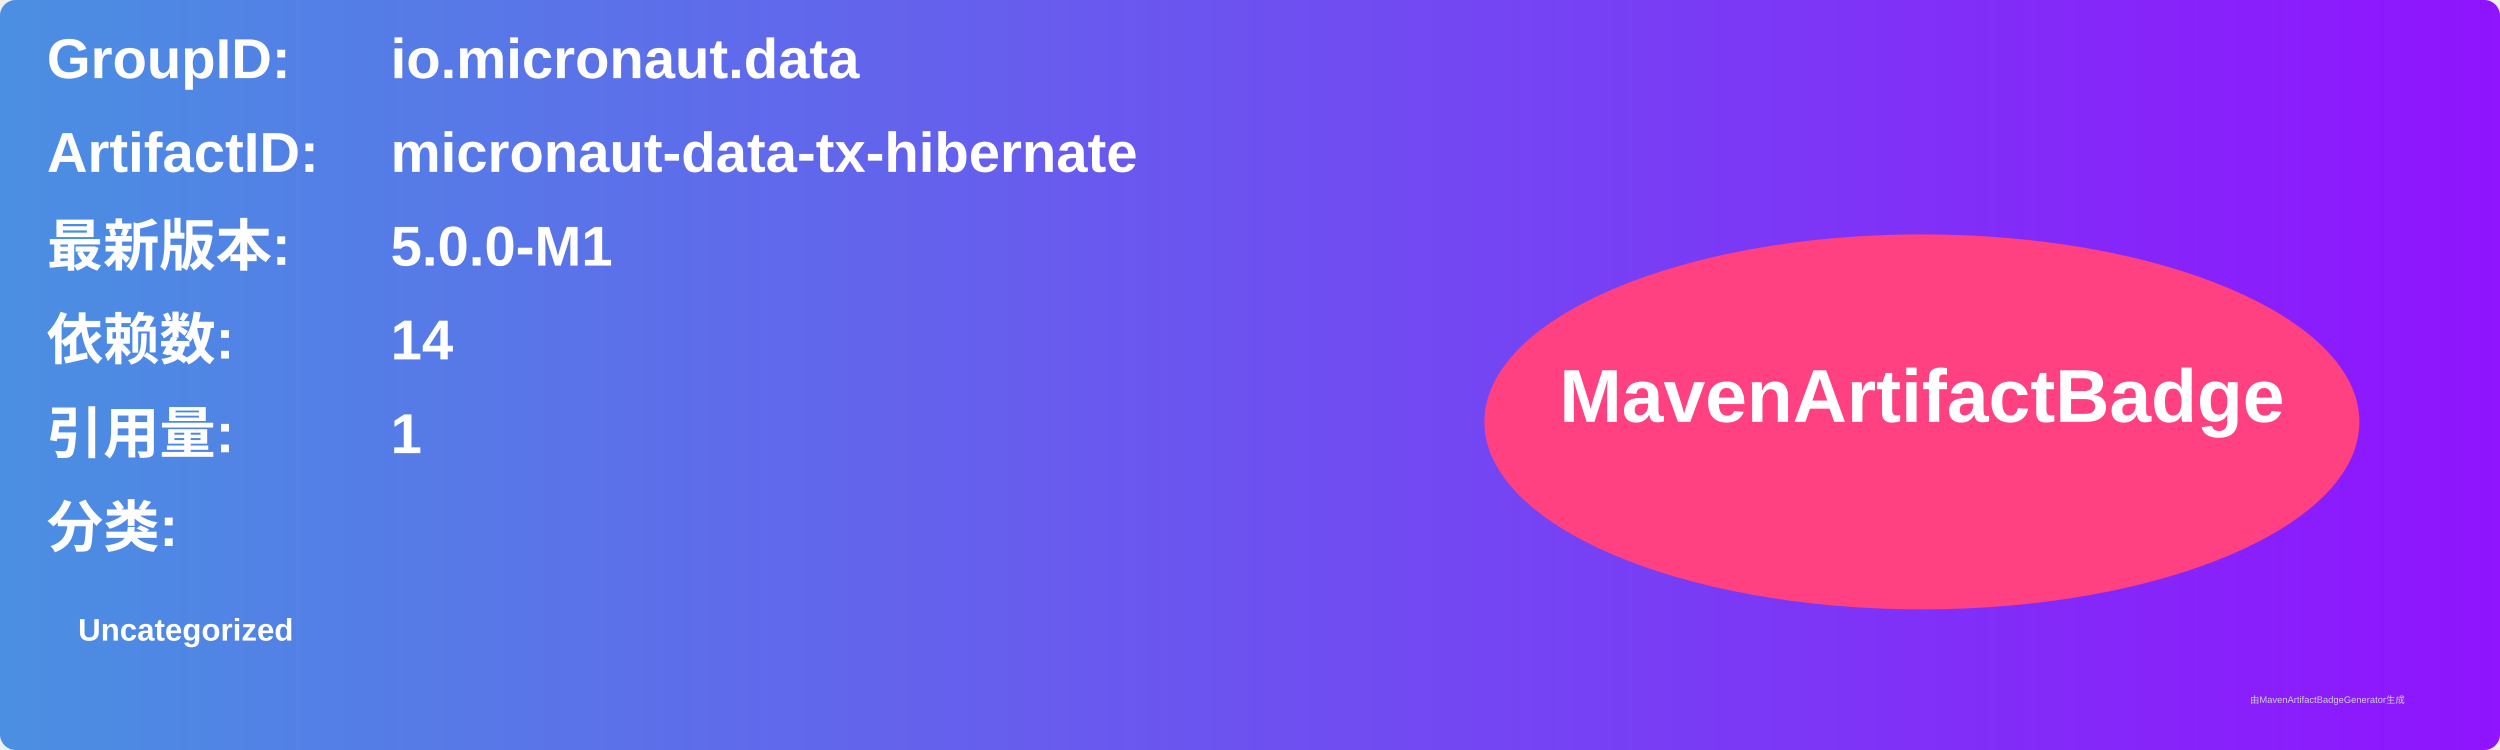
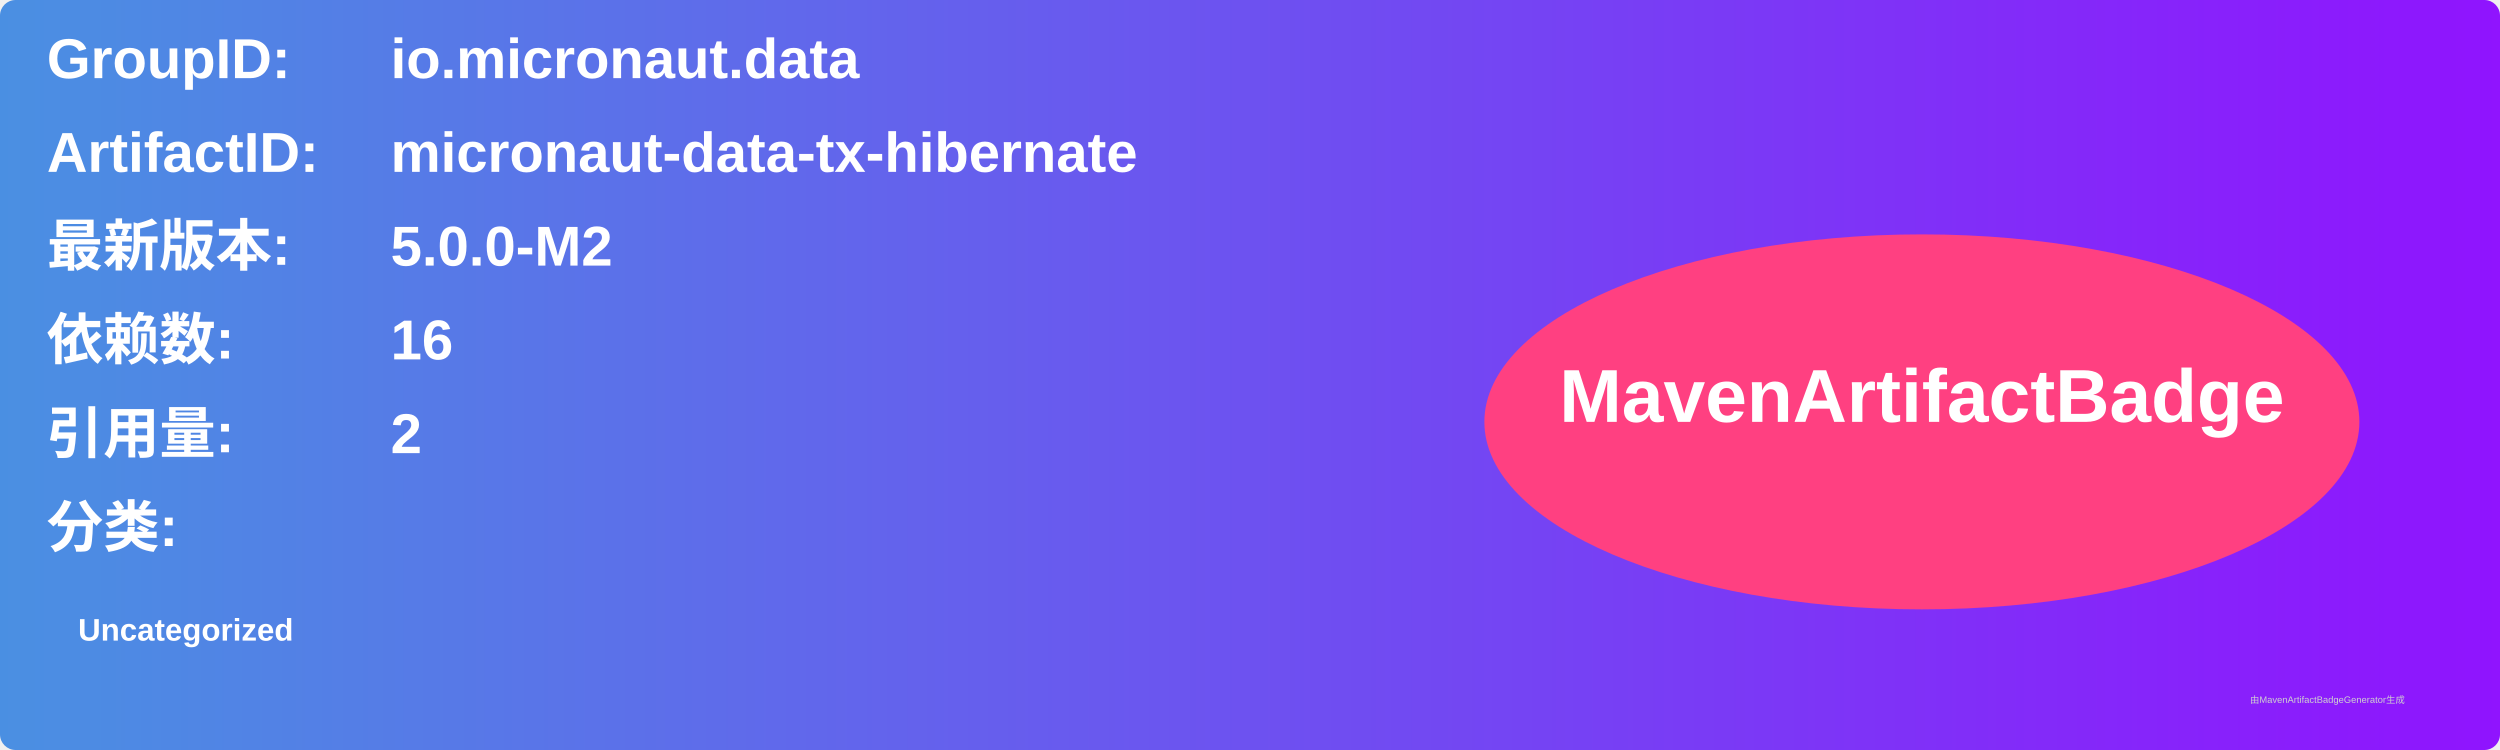
<svg xmlns="http://www.w3.org/2000/svg" width="800" height="240" viewBox="0 0 800 240">
  <linearGradient id="grad" x1="0%" y1="0%" x2="100%" y2="0%">
    <stop offset="0%" stop-color="#4a90e2" />
    <stop offset="100%" stop-color="#9013fe" />
  </linearGradient>
  <rect width="100%" height="100%" rx="5" ry="5" fill="url(#grad)" />
  <g transform="translate(15, 15)">
    <text x="0" y="10" font-family="Arial" font-size="18" fill="white" font-weight="bold" width="260">GroupID:</text>
    <text x="110" y="10" font-family="Arial" font-size="18" fill="white" font-weight="bold" width="460">io.micronaut.data</text>
    <text x="0" y="40" font-family="Arial" font-size="18" fill="white" font-weight="bold" width="260">ArtifactID:</text>
    <text x="110" y="40" font-family="Arial" font-size="18" fill="white" font-weight="bold" width="460">micronaut-data-tx-hibernate</text>
    <text x="0" y="70" font-family="Arial" font-size="18" fill="white" font-weight="bold">最新版本:</text>
    <text x="110" y="70" font-family="Arial" font-size="18" fill="white" font-weight="bold">
-       <tspan font-weight="bold">5.0.0-M1</tspan>
+       <tspan font-weight="bold">5.0.0-M2</tspan>
    </text>
    <text x="0" y="100" font-family="Arial" font-size="18" fill="white" font-weight="bold">依赖数: </text>
    <text x="110" y="100" font-family="Arial" font-size="18" fill="white">
-       <tspan font-weight="bold">14</tspan>
+       <tspan font-weight="bold">16</tspan>
    </text>
    <text x="0" y="130" font-family="Arial" font-size="18" fill="white" font-weight="bold">引用量: </text>
    <text x="110" y="130" font-family="Arial" font-size="18" fill="white">
-       <tspan font-weight="bold">1</tspan>
+       <tspan font-weight="bold">2</tspan>
    </text>
    <text x="0" y="160" font-family="Arial" font-size="18" fill="white" font-weight="bold">分类:</text>
    <text x="10" y="190" font-family="Arial" font-size="10" fill="white">
      <tspan font-weight="bold">Uncategorized</tspan>
    </text>
    <ellipse cx="600" cy="120" rx="140" ry="60" fill="#ff4081" />
    <text x="600" y="120" text-anchor="middle" font-family="Arial" font-size="24" fill="white" font-weight="bold">MavenArtifactBadge</text>
  </g>
  <text x="720" y="225" font-family="Arial" font-size="3" fill="#d0d0d0">由MavenArtifactBadgeGenerator生成</text>
</svg>
